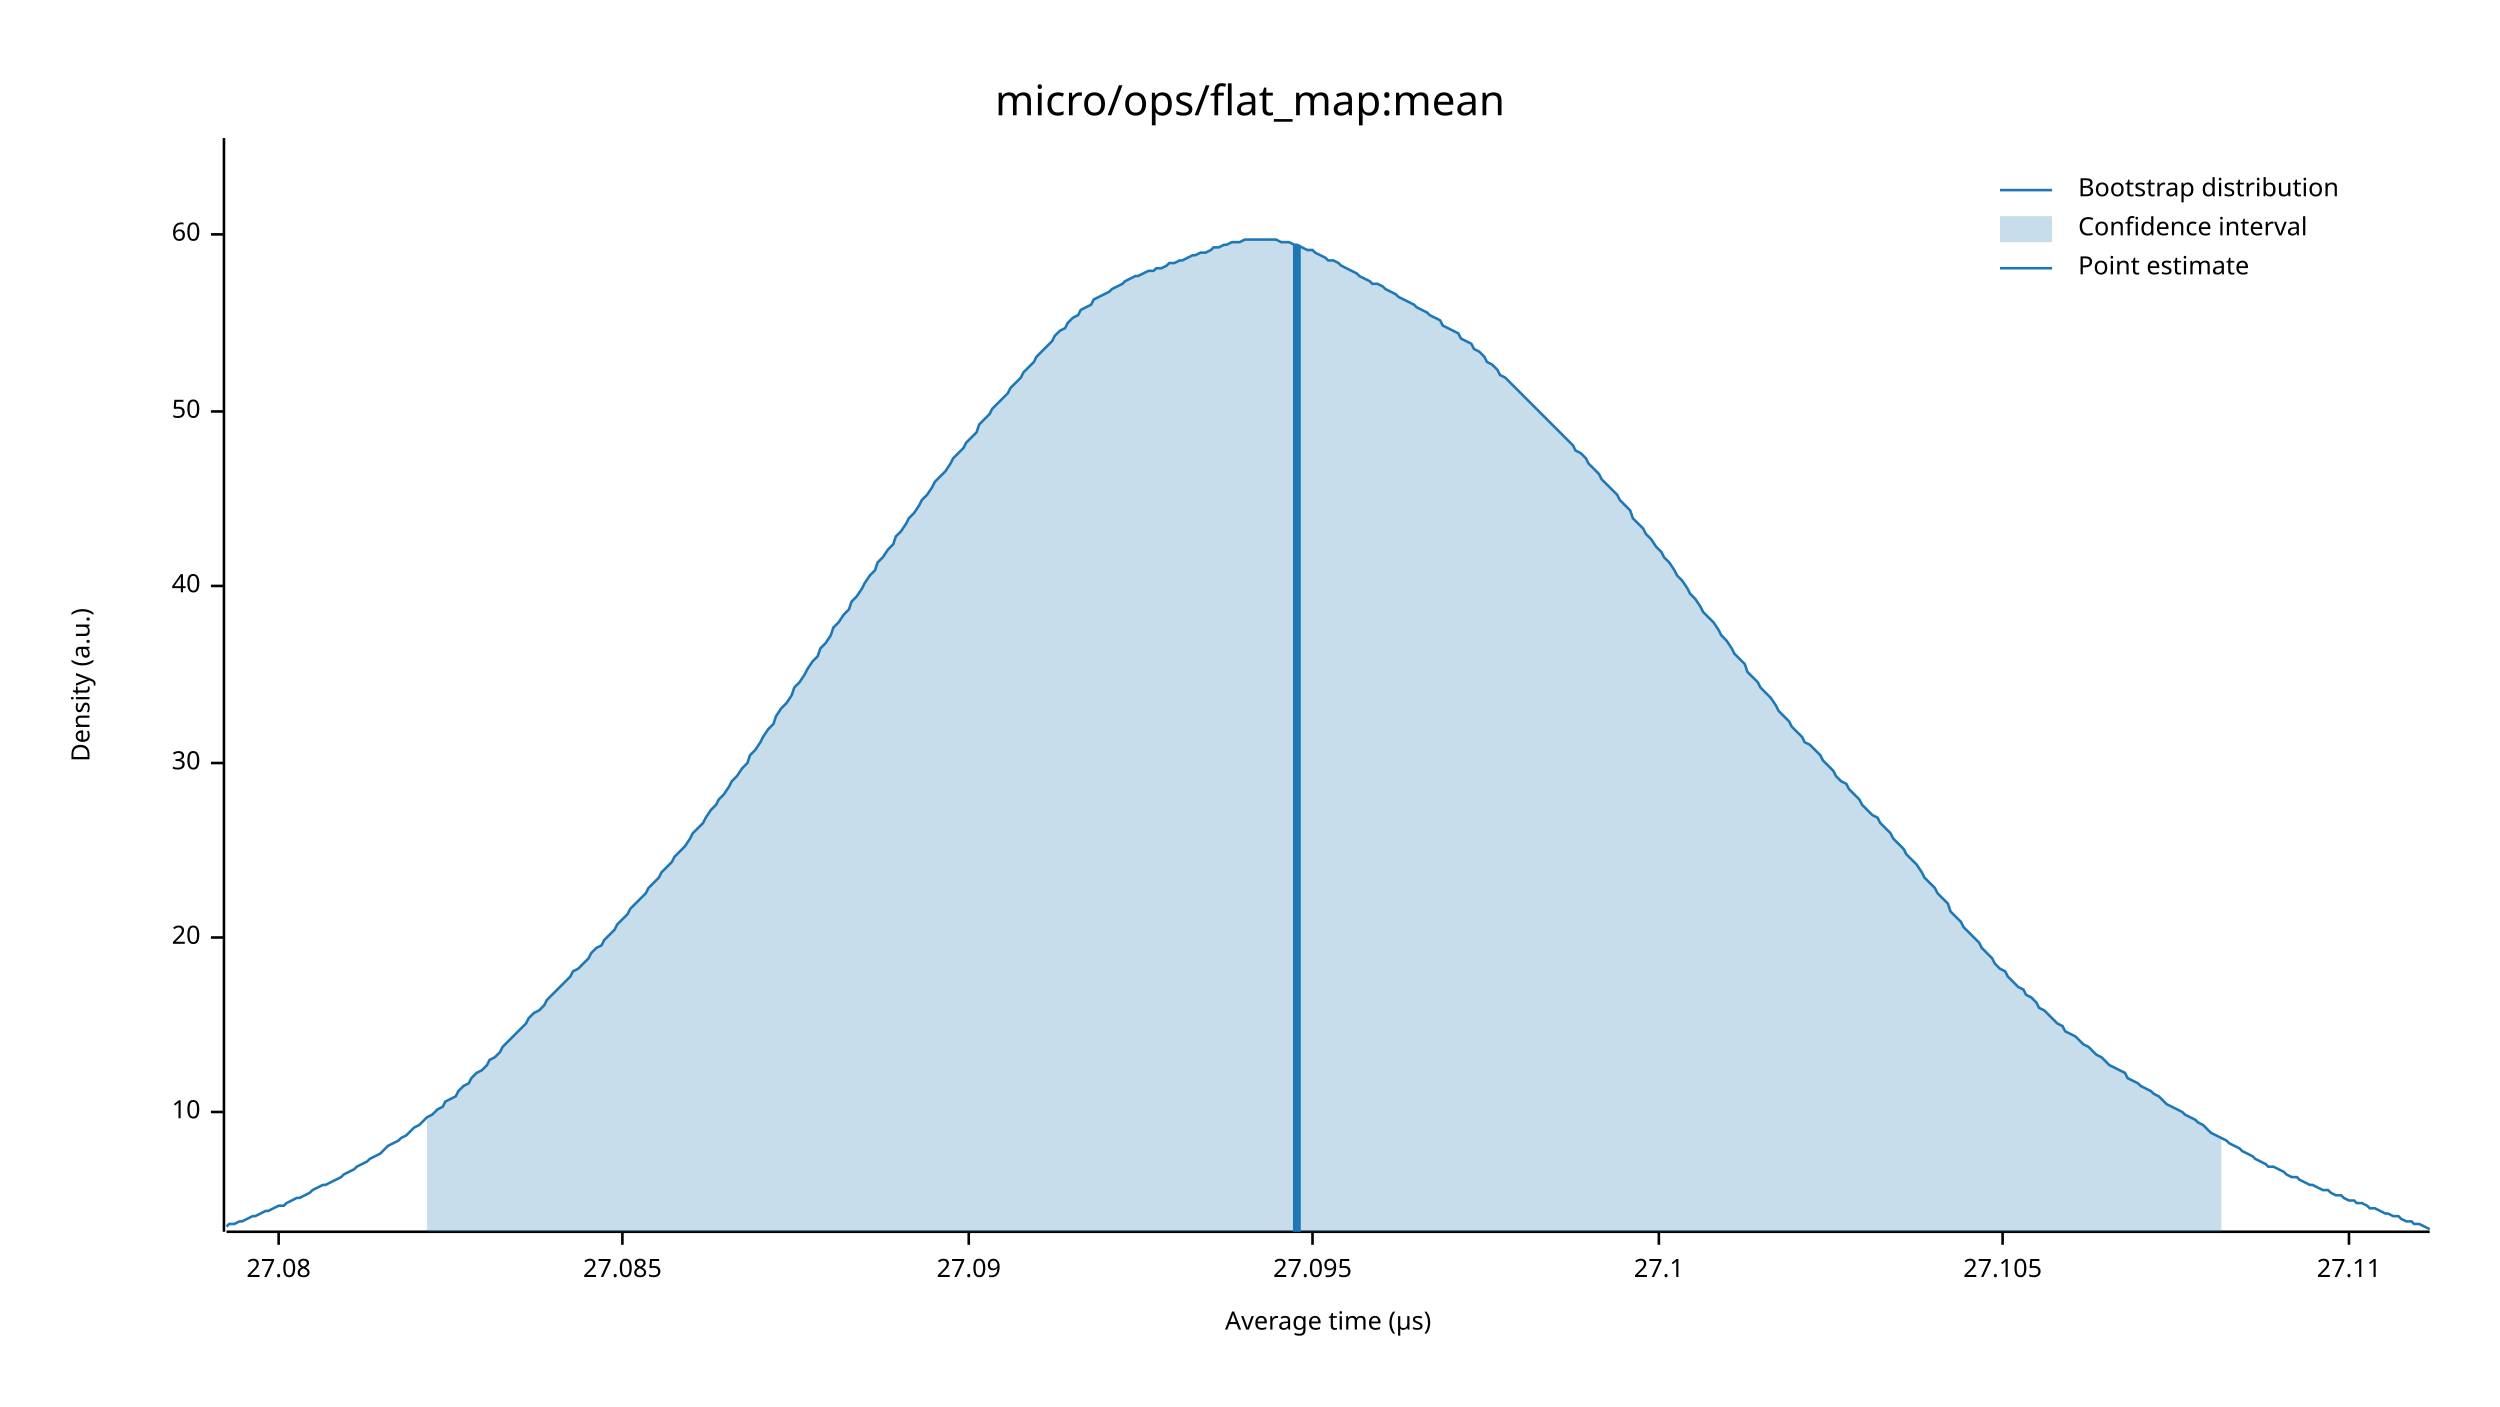
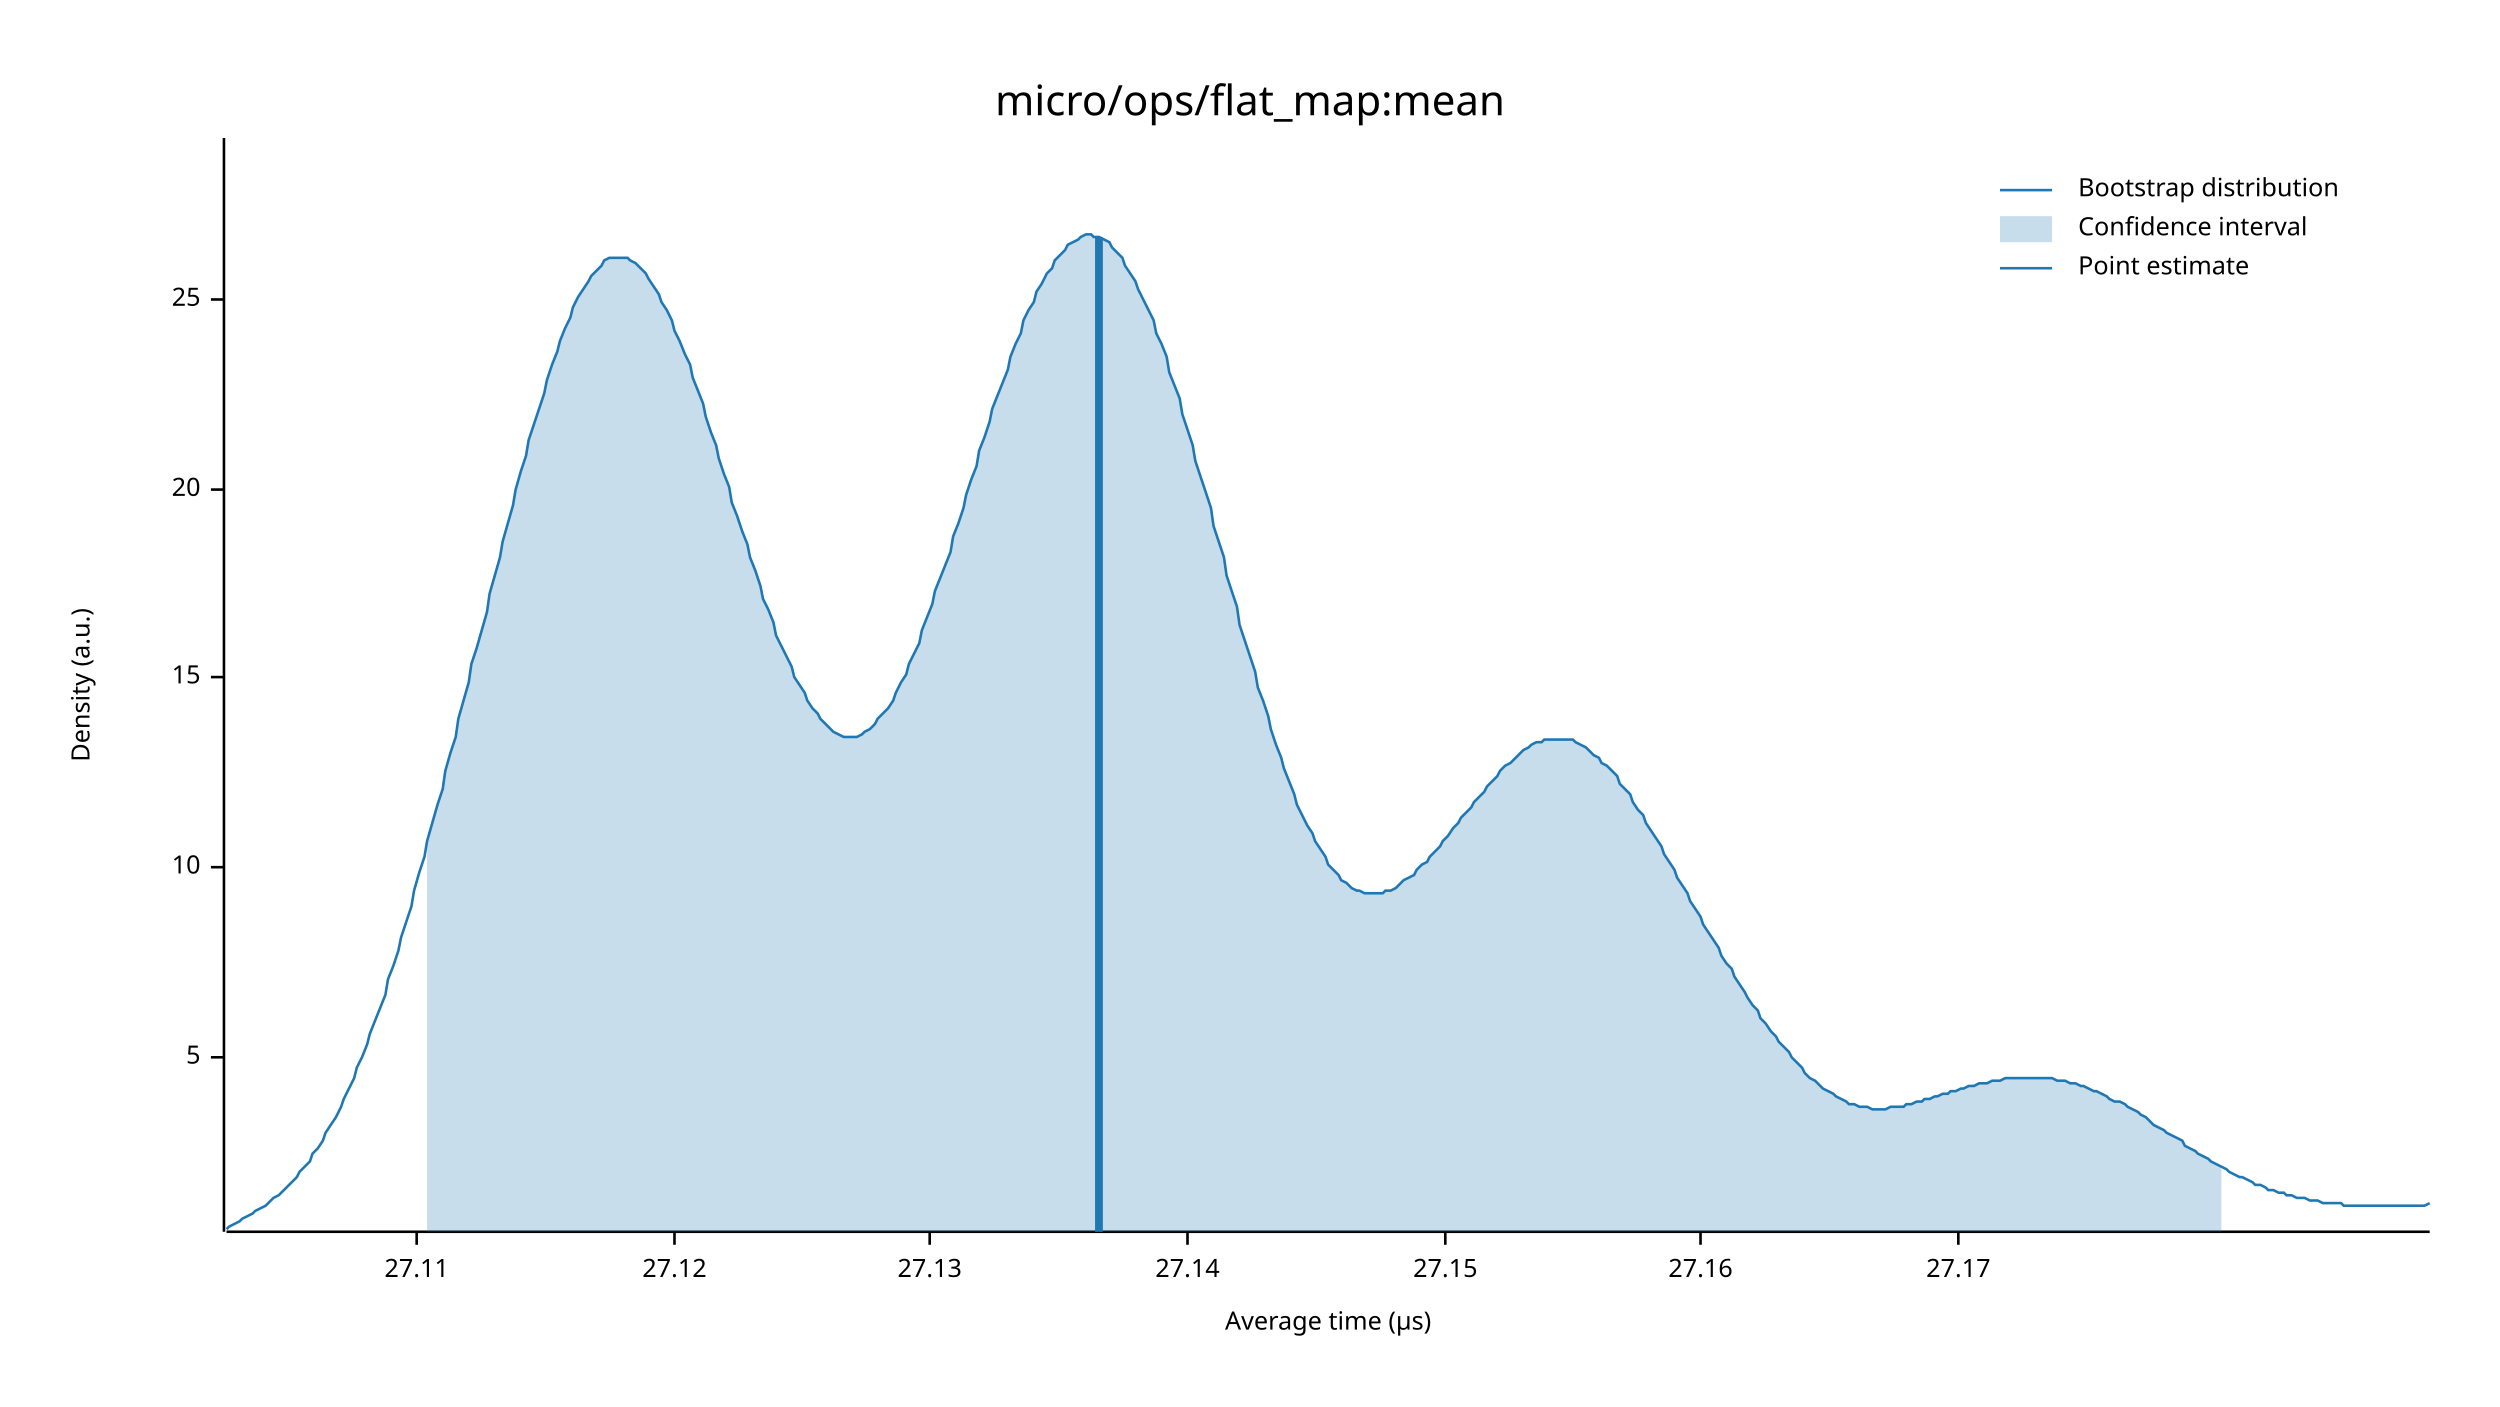
<svg xmlns="http://www.w3.org/2000/svg" width="960" height="540" viewBox="0 0 960 540">
  <text x="480" y="32" dy="0.76em" text-anchor="middle" font-family="sans-serif" font-size="16.129" opacity="1" fill="#000000">
micro/ops/flat_map:mean
</text>
  <text x="27" y="263" dy="0.76em" text-anchor="middle" font-family="sans-serif" font-size="9.677" opacity="1" fill="#000000" transform="rotate(270, 27, 263)">
Density (a.u.)
</text>
  <text x="510" y="513" dy="-0.5ex" text-anchor="middle" font-family="sans-serif" font-size="9.677" opacity="1" fill="#000000">
Average time (µs)
</text>
  <polyline fill="none" opacity="1" stroke="#000000" stroke-width="1" points="86,53 86,473 " />
-   <text x="77" y="427" dy="0.5ex" text-anchor="end" font-family="sans-serif" font-size="9.677" opacity="1" fill="#000000">
+   <text x="77" y="406" dy="0.5ex" text-anchor="end" font-family="sans-serif" font-size="9.677" opacity="1" fill="#000000">
+ 5
+ </text>
+   <polyline fill="none" opacity="1" stroke="#000000" stroke-width="1" points="81,406 86,406 " />
+   <text x="77" y="333" dy="0.5ex" text-anchor="end" font-family="sans-serif" font-size="9.677" opacity="1" fill="#000000">
10
</text>
-   <polyline fill="none" opacity="1" stroke="#000000" stroke-width="1" points="81,427 86,427 " />
-   <text x="77" y="360" dy="0.5ex" text-anchor="end" font-family="sans-serif" font-size="9.677" opacity="1" fill="#000000">
+   <polyline fill="none" opacity="1" stroke="#000000" stroke-width="1" points="81,333 86,333 " />
+   <text x="77" y="260" dy="0.5ex" text-anchor="end" font-family="sans-serif" font-size="9.677" opacity="1" fill="#000000">
+ 15
+ </text>
+   <polyline fill="none" opacity="1" stroke="#000000" stroke-width="1" points="81,260 86,260 " />
+   <text x="77" y="188" dy="0.5ex" text-anchor="end" font-family="sans-serif" font-size="9.677" opacity="1" fill="#000000">
20
</text>
-   <polyline fill="none" opacity="1" stroke="#000000" stroke-width="1" points="81,360 86,360 " />
-   <text x="77" y="293" dy="0.5ex" text-anchor="end" font-family="sans-serif" font-size="9.677" opacity="1" fill="#000000">
- 30
+   <polyline fill="none" opacity="1" stroke="#000000" stroke-width="1" points="81,188 86,188 " />
+   <text x="77" y="115" dy="0.5ex" text-anchor="end" font-family="sans-serif" font-size="9.677" opacity="1" fill="#000000">
+ 25
</text>
-   <polyline fill="none" opacity="1" stroke="#000000" stroke-width="1" points="81,293 86,293 " />
-   <text x="77" y="225" dy="0.5ex" text-anchor="end" font-family="sans-serif" font-size="9.677" opacity="1" fill="#000000">
- 40
- </text>
-   <polyline fill="none" opacity="1" stroke="#000000" stroke-width="1" points="81,225 86,225 " />
-   <text x="77" y="158" dy="0.5ex" text-anchor="end" font-family="sans-serif" font-size="9.677" opacity="1" fill="#000000">
- 50
- </text>
-   <polyline fill="none" opacity="1" stroke="#000000" stroke-width="1" points="81,158 86,158 " />
-   <text x="77" y="90" dy="0.5ex" text-anchor="end" font-family="sans-serif" font-size="9.677" opacity="1" fill="#000000">
- 60
- </text>
-   <polyline fill="none" opacity="1" stroke="#000000" stroke-width="1" points="81,90 86,90 " />
+   <polyline fill="none" opacity="1" stroke="#000000" stroke-width="1" points="81,115 86,115 " />
  <polyline fill="none" opacity="1" stroke="#000000" stroke-width="1" points="87,473 933,473 " />
-   <text x="107" y="483" dy="0.76em" text-anchor="middle" font-family="sans-serif" font-size="9.677" opacity="1" fill="#000000">
- 27.08
- </text>
-   <polyline fill="none" opacity="1" stroke="#000000" stroke-width="1" points="107,473 107,478 " />
-   <text x="239" y="483" dy="0.76em" text-anchor="middle" font-family="sans-serif" font-size="9.677" opacity="1" fill="#000000">
- 27.085
- </text>
-   <polyline fill="none" opacity="1" stroke="#000000" stroke-width="1" points="239,473 239,478 " />
-   <text x="372" y="483" dy="0.76em" text-anchor="middle" font-family="sans-serif" font-size="9.677" opacity="1" fill="#000000">
- 27.09
- </text>
-   <polyline fill="none" opacity="1" stroke="#000000" stroke-width="1" points="372,473 372,478 " />
-   <text x="504" y="483" dy="0.76em" text-anchor="middle" font-family="sans-serif" font-size="9.677" opacity="1" fill="#000000">
- 27.095
- </text>
-   <polyline fill="none" opacity="1" stroke="#000000" stroke-width="1" points="504,473 504,478 " />
-   <text x="637" y="483" dy="0.76em" text-anchor="middle" font-family="sans-serif" font-size="9.677" opacity="1" fill="#000000">
- 27.1
- </text>
-   <polyline fill="none" opacity="1" stroke="#000000" stroke-width="1" points="637,473 637,478 " />
-   <text x="769" y="483" dy="0.76em" text-anchor="middle" font-family="sans-serif" font-size="9.677" opacity="1" fill="#000000">
- 27.105
- </text>
-   <polyline fill="none" opacity="1" stroke="#000000" stroke-width="1" points="769,473 769,478 " />
-   <text x="902" y="483" dy="0.76em" text-anchor="middle" font-family="sans-serif" font-size="9.677" opacity="1" fill="#000000">
+   <text x="160" y="483" dy="0.76em" text-anchor="middle" font-family="sans-serif" font-size="9.677" opacity="1" fill="#000000">
27.11
</text>
-   <polyline fill="none" opacity="1" stroke="#000000" stroke-width="1" points="902,473 902,478 " />
-   <polyline fill="none" opacity="1" stroke="#1F78B4" stroke-width="1" points="87,471 88,470 90,470 92,469 93,469 95,468 97,467 98,467 100,466 102,465 103,465 105,464 107,463 109,463 110,462 112,461 114,460 115,460 117,459 119,458 120,457 122,456 124,455 125,455 127,454 129,453 131,452 132,451 134,450 136,449 137,448 139,447 141,446 142,445 144,444 146,443 148,441 149,440 151,439 153,438 154,437 156,436 158,434 159,433 161,432 163,430 164,429 166,428 168,426 170,425 171,423 173,422 175,421 176,419 178,417 180,416 181,414 183,412 185,411 187,409 188,407 190,406 192,404 193,402 195,400 197,398 198,397 200,395 202,393 203,391 205,389 207,388 209,386 210,384 212,382 214,380 215,379 217,377 219,375 220,373 222,372 224,370 226,368 227,366 229,364 231,363 232,361 234,359 236,357 237,355 239,353 241,351 242,349 244,347 246,345 248,343 249,341 251,339 253,337 254,335 256,333 258,331 259,329 261,327 263,325 265,322 266,320 268,318 270,316 271,314 273,311 275,309 276,307 278,305 280,302 281,300 283,298 285,295 287,293 288,290 290,288 292,285 293,283 295,280 297,278 298,275 300,272 302,270 304,267 305,264 307,262 309,259 310,257 312,254 314,252 315,249 317,247 319,244 320,241 322,239 324,236 326,234 327,231 329,229 331,226 332,224 334,221 336,219 337,216 339,214 341,211 343,209 344,206 346,204 348,201 349,199 351,197 353,194 354,192 356,190 358,187 359,185 361,183 363,181 365,178 366,176 368,174 370,172 371,170 373,168 375,166 376,163 378,161 380,159 381,157 383,155 385,153 387,151 388,149 390,147 392,145 393,143 395,141 397,139 398,137 400,135 402,133 404,131 405,129 407,127 409,126 410,124 412,122 414,121 415,119 417,118 419,117 420,115 422,114 424,113 426,112 427,111 429,110 431,109 432,108 434,107 436,106 437,106 439,105 441,104 443,104 444,103 446,103 448,102 449,101 451,101 453,100 454,100 456,99 458,98 459,98 461,97 463,97 465,96 466,95 468,95 470,94 471,94 473,93 475,93 476,93 478,92 480,92 482,92 483,92 485,92 487,92 488,92 490,92 492,93 493,93 495,93 497,94 498,94 500,95 502,96 504,96 505,97 507,98 509,99 510,100 512,100 514,101 515,102 517,103 519,104 521,105 522,106 524,107 526,108 527,109 529,109 531,110 532,111 534,112 536,113 537,114 539,115 541,116 543,117 544,118 546,119 548,120 549,121 551,122 553,123 554,125 556,126 558,127 560,128 561,130 563,131 565,132 566,134 568,135 570,137 571,139 573,140 575,142 576,144 578,145 580,147 582,149 583,150 585,152 587,154 588,155 590,157 592,159 593,160 595,162 597,164 599,166 600,167 602,169 604,171 605,173 607,174 609,176 610,178 612,180 614,182 615,184 617,186 619,188 621,190 622,192 624,194 626,196 627,199 629,201 631,203 632,205 634,207 636,210 638,212 639,214 641,216 643,219 644,221 646,223 648,226 649,228 651,230 653,233 654,235 656,237 658,239 660,242 661,244 663,246 665,249 666,251 668,253 670,255 671,258 673,260 675,262 676,264 678,266 680,268 682,271 683,273 685,275 687,277 688,279 690,281 692,283 693,285 695,286 697,288 699,290 700,292 702,294 704,296 705,298 707,300 709,301 710,303 712,305 714,307 715,309 717,311 719,313 721,314 722,316 724,318 726,320 727,322 729,324 731,326 732,328 734,330 736,332 738,335 739,337 741,339 743,341 744,343 746,345 748,347 749,350 751,352 753,354 754,356 756,358 758,360 760,362 761,364 763,366 765,368 766,370 768,372 770,373 771,375 773,377 775,379 777,380 778,382 780,383 782,385 783,387 785,388 787,390 788,391 790,393 792,394 793,396 795,397 797,398 799,400 800,401 802,402 804,404 805,405 807,406 809,408 810,409 812,410 814,411 816,412 817,414 819,415 821,416 822,417 824,418 826,419 827,420 829,421 831,423 832,424 834,425 836,426 838,427 839,428 841,429 843,430 844,431 846,432 848,434 849,435 851,436 853,437 855,438 856,439 858,440 860,441 861,442 863,443 865,444 866,445 868,446 870,447 871,448 873,448 875,449 877,450 878,451 880,452 882,452 883,453 885,454 887,455 888,455 890,456 892,457 894,457 895,458 897,459 899,459 900,460 902,461 904,461 905,462 907,462 909,463 910,464 912,464 914,465 916,466 917,466 919,467 921,467 922,468 924,469 926,469 927,470 929,470 931,471 933,472 " />
-   <polygon opacity="0.25" fill="#1F78B4" points="164,429 166,428 168,426 170,425 171,423 173,422 175,421 176,419 178,417 180,416 181,414 183,412 185,411 187,409 188,407 190,406 192,404 193,402 195,400 197,398 198,397 200,395 202,393 203,391 205,389 207,388 209,386 210,384 212,382 214,380 215,379 217,377 219,375 220,373 222,372 224,370 226,368 227,366 229,364 231,363 232,361 234,359 236,357 237,355 239,353 241,351 242,349 244,347 246,345 248,343 249,341 251,339 253,337 254,335 256,333 258,331 259,329 261,327 263,325 265,322 266,320 268,318 270,316 271,314 273,311 275,309 276,307 278,305 280,302 281,300 283,298 285,295 287,293 288,290 290,288 292,285 293,283 295,280 297,278 298,275 300,272 302,270 304,267 305,264 307,262 309,259 310,257 312,254 314,252 315,249 317,247 319,244 320,241 322,239 324,236 326,234 327,231 329,229 331,226 332,224 334,221 336,219 337,216 339,214 341,211 343,209 344,206 346,204 348,201 349,199 351,197 353,194 354,192 356,190 358,187 359,185 361,183 363,181 365,178 366,176 368,174 370,172 371,170 373,168 375,166 376,163 378,161 380,159 381,157 383,155 385,153 387,151 388,149 390,147 392,145 393,143 395,141 397,139 398,137 400,135 402,133 404,131 405,129 407,127 409,126 410,124 412,122 414,121 415,119 417,118 419,117 420,115 422,114 424,113 426,112 427,111 429,110 431,109 432,108 434,107 436,106 437,106 439,105 441,104 443,104 444,103 446,103 448,102 449,101 451,101 453,100 454,100 456,99 458,98 459,98 461,97 463,97 465,96 466,95 468,95 470,94 471,94 473,93 475,93 476,93 478,92 480,92 482,92 483,92 485,92 487,92 488,92 490,92 492,93 493,93 495,93 497,94 498,94 500,95 502,96 504,96 505,97 507,98 509,99 510,100 512,100 514,101 515,102 517,103 519,104 521,105 522,106 524,107 526,108 527,109 529,109 531,110 532,111 534,112 536,113 537,114 539,115 541,116 543,117 544,118 546,119 548,120 549,121 551,122 553,123 554,125 556,126 558,127 560,128 561,130 563,131 565,132 566,134 568,135 570,137 571,139 573,140 575,142 576,144 578,145 580,147 582,149 583,150 585,152 587,154 588,155 590,157 592,159 593,160 595,162 597,164 599,166 600,167 602,169 604,171 605,173 607,174 609,176 610,178 612,180 614,182 615,184 617,186 619,188 621,190 622,192 624,194 626,196 627,199 629,201 631,203 632,205 634,207 636,210 638,212 639,214 641,216 643,219 644,221 646,223 648,226 649,228 651,230 653,233 654,235 656,237 658,239 660,242 661,244 663,246 665,249 666,251 668,253 670,255 671,258 673,260 675,262 676,264 678,266 680,268 682,271 683,273 685,275 687,277 688,279 690,281 692,283 693,285 695,286 697,288 699,290 700,292 702,294 704,296 705,298 707,300 709,301 710,303 712,305 714,307 715,309 717,311 719,313 721,314 722,316 724,318 726,320 727,322 729,324 731,326 732,328 734,330 736,332 738,335 739,337 741,339 743,341 744,343 746,345 748,347 749,350 751,352 753,354 754,356 756,358 758,360 760,362 761,364 763,366 765,368 766,370 768,372 770,373 771,375 773,377 775,379 777,380 778,382 780,383 782,385 783,387 785,388 787,390 788,391 790,393 792,394 793,396 795,397 797,398 799,400 800,401 802,402 804,404 805,405 807,406 809,408 810,409 812,410 814,411 816,412 817,414 819,415 821,416 822,417 824,418 826,419 827,420 829,421 831,423 832,424 834,425 836,426 838,427 839,428 841,429 843,430 844,431 846,432 848,434 849,435 851,436 853,437 853,473 164,473 " />
-   <polyline fill="none" opacity="1" stroke="#1F78B4" stroke-width="3" points="498,473 498,94 " />
+   <polyline fill="none" opacity="1" stroke="#000000" stroke-width="1" points="160,473 160,478 " />
+   <text x="259" y="483" dy="0.76em" text-anchor="middle" font-family="sans-serif" font-size="9.677" opacity="1" fill="#000000">
+ 27.12
+ </text>
+   <polyline fill="none" opacity="1" stroke="#000000" stroke-width="1" points="259,473 259,478 " />
+   <text x="357" y="483" dy="0.76em" text-anchor="middle" font-family="sans-serif" font-size="9.677" opacity="1" fill="#000000">
+ 27.13
+ </text>
+   <polyline fill="none" opacity="1" stroke="#000000" stroke-width="1" points="357,473 357,478 " />
+   <text x="456" y="483" dy="0.76em" text-anchor="middle" font-family="sans-serif" font-size="9.677" opacity="1" fill="#000000">
+ 27.14
+ </text>
+   <polyline fill="none" opacity="1" stroke="#000000" stroke-width="1" points="456,473 456,478 " />
+   <text x="555" y="483" dy="0.76em" text-anchor="middle" font-family="sans-serif" font-size="9.677" opacity="1" fill="#000000">
+ 27.15
+ </text>
+   <polyline fill="none" opacity="1" stroke="#000000" stroke-width="1" points="555,473 555,478 " />
+   <text x="653" y="483" dy="0.76em" text-anchor="middle" font-family="sans-serif" font-size="9.677" opacity="1" fill="#000000">
+ 27.16
+ </text>
+   <polyline fill="none" opacity="1" stroke="#000000" stroke-width="1" points="653,473 653,478 " />
+   <text x="752" y="483" dy="0.76em" text-anchor="middle" font-family="sans-serif" font-size="9.677" opacity="1" fill="#000000">
+ 27.17
+ </text>
+   <polyline fill="none" opacity="1" stroke="#000000" stroke-width="1" points="752,473 752,478 " />
+   <polyline fill="none" opacity="1" stroke="#1F78B4" stroke-width="1" points="87,472 88,471 90,470 92,469 93,468 95,467 97,466 98,465 100,464 102,463 103,462 105,460 107,459 109,457 110,456 112,454 114,452 115,450 117,448 119,446 120,443 122,441 124,438 125,435 127,432 129,429 131,425 132,422 134,418 136,414 137,410 139,406 141,401 142,397 144,392 146,387 148,382 149,376 151,371 153,365 154,360 156,354 158,348 159,342 161,335 163,329 164,323 166,316 168,309 170,303 171,296 173,289 175,283 176,276 178,269 180,262 181,255 183,249 185,242 187,235 188,228 190,221 192,214 193,208 195,201 197,194 198,188 200,181 202,175 203,169 205,163 207,157 209,151 210,146 212,140 214,135 215,131 217,126 219,122 220,118 222,114 224,111 226,108 227,106 229,104 231,102 232,100 234,99 236,99 237,99 239,99 241,99 242,100 244,101 246,103 248,105 249,107 251,110 253,113 254,116 256,119 258,123 259,127 261,131 263,136 265,140 266,145 268,150 270,155 271,160 273,166 275,171 276,176 278,182 280,187 281,193 283,198 285,204 287,209 288,214 290,219 292,225 293,230 295,234 297,239 298,244 300,248 302,252 304,256 305,260 307,263 309,266 310,269 312,272 314,274 315,276 317,278 319,280 320,281 322,282 324,283 326,283 327,283 329,283 331,282 332,281 334,280 336,278 337,276 339,274 341,272 343,269 344,266 346,262 348,259 349,255 351,251 353,247 354,242 356,237 358,232 359,227 361,222 363,217 365,212 366,206 368,201 370,195 371,190 373,184 375,179 376,173 378,168 380,162 381,157 383,152 385,147 387,142 388,137 390,132 392,128 393,123 395,119 397,116 398,112 400,109 402,105 404,103 405,100 407,98 409,96 410,94 412,93 414,92 415,91 417,90 419,90 420,91 422,91 424,92 426,93 427,95 429,97 431,99 432,102 434,105 436,108 437,111 439,115 441,119 443,123 444,128 446,132 448,137 449,143 451,148 453,153 454,159 456,165 458,171 459,177 461,183 463,189 465,195 466,202 468,208 470,214 471,221 473,227 475,233 476,240 478,246 480,252 482,258 483,264 485,269 487,275 488,280 490,286 492,291 493,295 495,300 497,305 498,309 500,313 502,317 504,320 505,323 507,326 509,329 510,332 512,334 514,336 515,338 517,339 519,341 521,342 522,342 524,343 526,343 527,343 529,343 531,343 532,342 534,342 536,341 537,340 539,338 541,337 543,336 544,334 546,332 548,331 549,329 551,327 553,325 554,323 556,321 558,318 560,316 561,314 563,312 565,310 566,308 568,306 570,304 571,302 573,300 575,298 576,296 578,294 580,293 582,291 583,290 585,288 587,287 588,286 590,285 592,285 593,284 595,284 597,284 599,284 600,284 602,284 604,284 605,285 607,286 609,287 610,288 612,290 614,291 615,293 617,294 619,296 621,298 622,301 624,303 626,305 627,308 629,311 631,313 632,316 634,319 636,322 638,325 639,328 641,331 643,334 644,337 646,340 648,343 649,346 651,349 653,352 654,355 656,358 658,361 660,364 661,367 663,370 665,372 666,375 668,378 670,381 671,383 673,386 675,388 676,391 678,393 680,396 682,398 683,400 685,402 687,404 688,406 690,408 692,410 693,412 695,414 697,415 699,417 700,418 702,419 704,420 705,421 707,422 709,423 710,424 712,424 714,425 715,425 717,425 719,426 721,426 722,426 724,426 726,425 727,425 729,425 731,425 732,424 734,424 736,423 738,423 739,422 741,422 743,421 744,421 746,420 748,420 749,419 751,419 753,418 754,418 756,417 758,417 760,416 761,416 763,416 765,415 766,415 768,415 770,414 771,414 773,414 775,414 777,414 778,414 780,414 782,414 783,414 785,414 787,414 788,414 790,415 792,415 793,415 795,416 797,416 799,417 800,417 802,418 804,419 805,419 807,420 809,421 810,422 812,423 814,423 816,424 817,425 819,426 821,427 822,428 824,429 826,431 827,432 829,433 831,434 832,435 834,436 836,437 838,438 839,440 841,441 843,442 844,443 846,444 848,445 849,446 851,447 853,448 855,449 856,450 858,451 860,452 861,452 863,453 865,454 866,455 868,455 870,456 871,457 873,457 875,458 877,458 878,459 880,459 882,460 883,460 885,460 887,461 888,461 890,461 892,462 894,462 895,462 897,462 899,462 900,463 902,463 904,463 905,463 907,463 909,463 910,463 912,463 914,463 916,463 917,463 919,463 921,463 922,463 924,463 926,463 927,463 929,463 931,463 933,462 " />
+   <polygon opacity="0.25" fill="#1F78B4" points="164,323 166,316 168,309 170,303 171,296 173,289 175,283 176,276 178,269 180,262 181,255 183,249 185,242 187,235 188,228 190,221 192,214 193,208 195,201 197,194 198,188 200,181 202,175 203,169 205,163 207,157 209,151 210,146 212,140 214,135 215,131 217,126 219,122 220,118 222,114 224,111 226,108 227,106 229,104 231,102 232,100 234,99 236,99 237,99 239,99 241,99 242,100 244,101 246,103 248,105 249,107 251,110 253,113 254,116 256,119 258,123 259,127 261,131 263,136 265,140 266,145 268,150 270,155 271,160 273,166 275,171 276,176 278,182 280,187 281,193 283,198 285,204 287,209 288,214 290,219 292,225 293,230 295,234 297,239 298,244 300,248 302,252 304,256 305,260 307,263 309,266 310,269 312,272 314,274 315,276 317,278 319,280 320,281 322,282 324,283 326,283 327,283 329,283 331,282 332,281 334,280 336,278 337,276 339,274 341,272 343,269 344,266 346,262 348,259 349,255 351,251 353,247 354,242 356,237 358,232 359,227 361,222 363,217 365,212 366,206 368,201 370,195 371,190 373,184 375,179 376,173 378,168 380,162 381,157 383,152 385,147 387,142 388,137 390,132 392,128 393,123 395,119 397,116 398,112 400,109 402,105 404,103 405,100 407,98 409,96 410,94 412,93 414,92 415,91 417,90 419,90 420,91 422,91 424,92 426,93 427,95 429,97 431,99 432,102 434,105 436,108 437,111 439,115 441,119 443,123 444,128 446,132 448,137 449,143 451,148 453,153 454,159 456,165 458,171 459,177 461,183 463,189 465,195 466,202 468,208 470,214 471,221 473,227 475,233 476,240 478,246 480,252 482,258 483,264 485,269 487,275 488,280 490,286 492,291 493,295 495,300 497,305 498,309 500,313 502,317 504,320 505,323 507,326 509,329 510,332 512,334 514,336 515,338 517,339 519,341 521,342 522,342 524,343 526,343 527,343 529,343 531,343 532,342 534,342 536,341 537,340 539,338 541,337 543,336 544,334 546,332 548,331 549,329 551,327 553,325 554,323 556,321 558,318 560,316 561,314 563,312 565,310 566,308 568,306 570,304 571,302 573,300 575,298 576,296 578,294 580,293 582,291 583,290 585,288 587,287 588,286 590,285 592,285 593,284 595,284 597,284 599,284 600,284 602,284 604,284 605,285 607,286 609,287 610,288 612,290 614,291 615,293 617,294 619,296 621,298 622,301 624,303 626,305 627,308 629,311 631,313 632,316 634,319 636,322 638,325 639,328 641,331 643,334 644,337 646,340 648,343 649,346 651,349 653,352 654,355 656,358 658,361 660,364 661,367 663,370 665,372 666,375 668,378 670,381 671,383 673,386 675,388 676,391 678,393 680,396 682,398 683,400 685,402 687,404 688,406 690,408 692,410 693,412 695,414 697,415 699,417 700,418 702,419 704,420 705,421 707,422 709,423 710,424 712,424 714,425 715,425 717,425 719,426 721,426 722,426 724,426 726,425 727,425 729,425 731,425 732,424 734,424 736,423 738,423 739,422 741,422 743,421 744,421 746,420 748,420 749,419 751,419 753,418 754,418 756,417 758,417 760,416 761,416 763,416 765,415 766,415 768,415 770,414 771,414 773,414 775,414 777,414 778,414 780,414 782,414 783,414 785,414 787,414 788,414 790,415 792,415 793,415 795,416 797,416 799,417 800,417 802,418 804,419 805,419 807,420 809,421 810,422 812,423 814,423 816,424 817,425 819,426 821,427 822,428 824,429 826,431 827,432 829,433 831,434 832,435 834,436 836,437 838,438 839,440 841,441 843,442 844,443 846,444 848,445 849,446 851,447 853,448 853,473 164,473 " />
+   <polyline fill="none" opacity="1" stroke="#1F78B4" stroke-width="3" points="422,473 422,91 " />
  <text x="798" y="68" dy="0.76em" text-anchor="start" font-family="sans-serif" font-size="9.677" opacity="1" fill="#000000">
Bootstrap distribution
</text>
  <text x="798" y="83" dy="0.76em" text-anchor="start" font-family="sans-serif" font-size="9.677" opacity="1" fill="#000000">
Confidence interval
</text>
  <text x="798" y="98" dy="0.76em" text-anchor="start" font-family="sans-serif" font-size="9.677" opacity="1" fill="#000000">
Point estimate
</text>
  <polyline fill="none" opacity="1" stroke="#1F78B4" stroke-width="1" points="768,73 788,73 " />
  <rect x="768" y="83" width="20" height="10" opacity="0.25" fill="#1F78B4" stroke="none" />
  <polyline fill="none" opacity="1" stroke="#1F78B4" stroke-width="1" points="768,103 788,103 " />
</svg>
